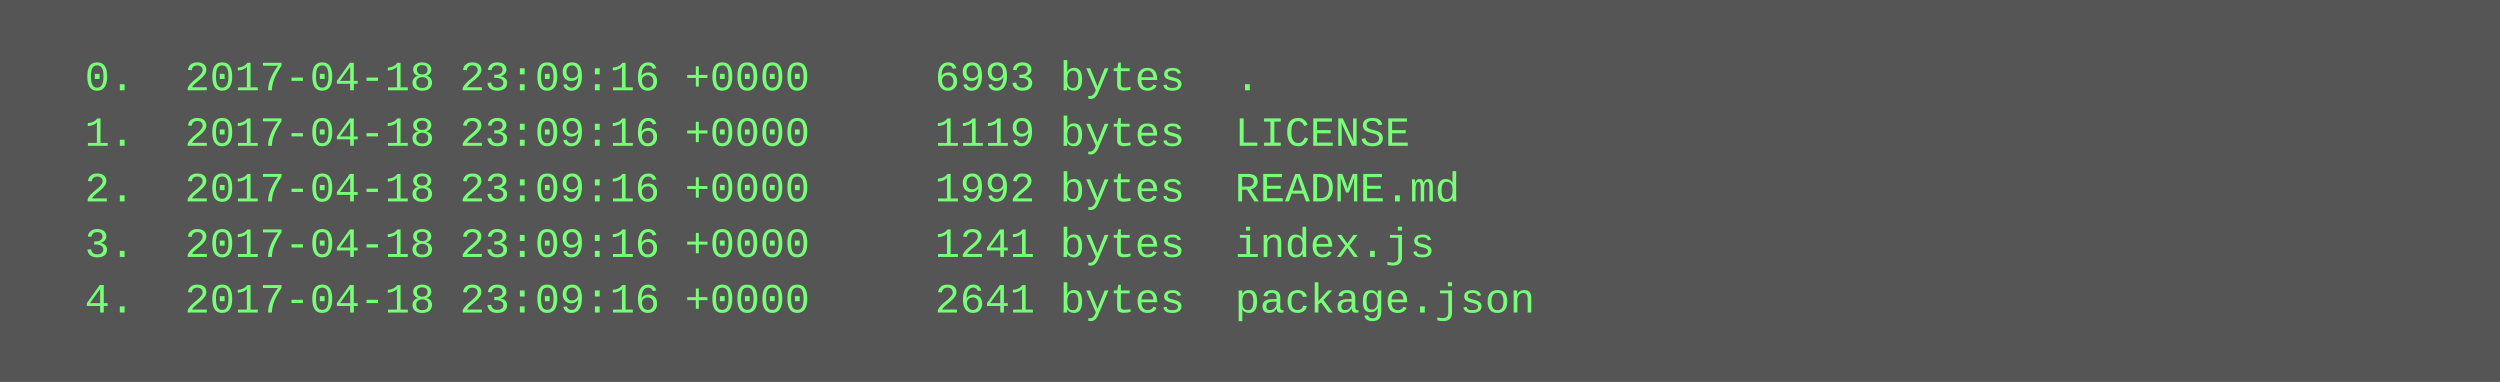
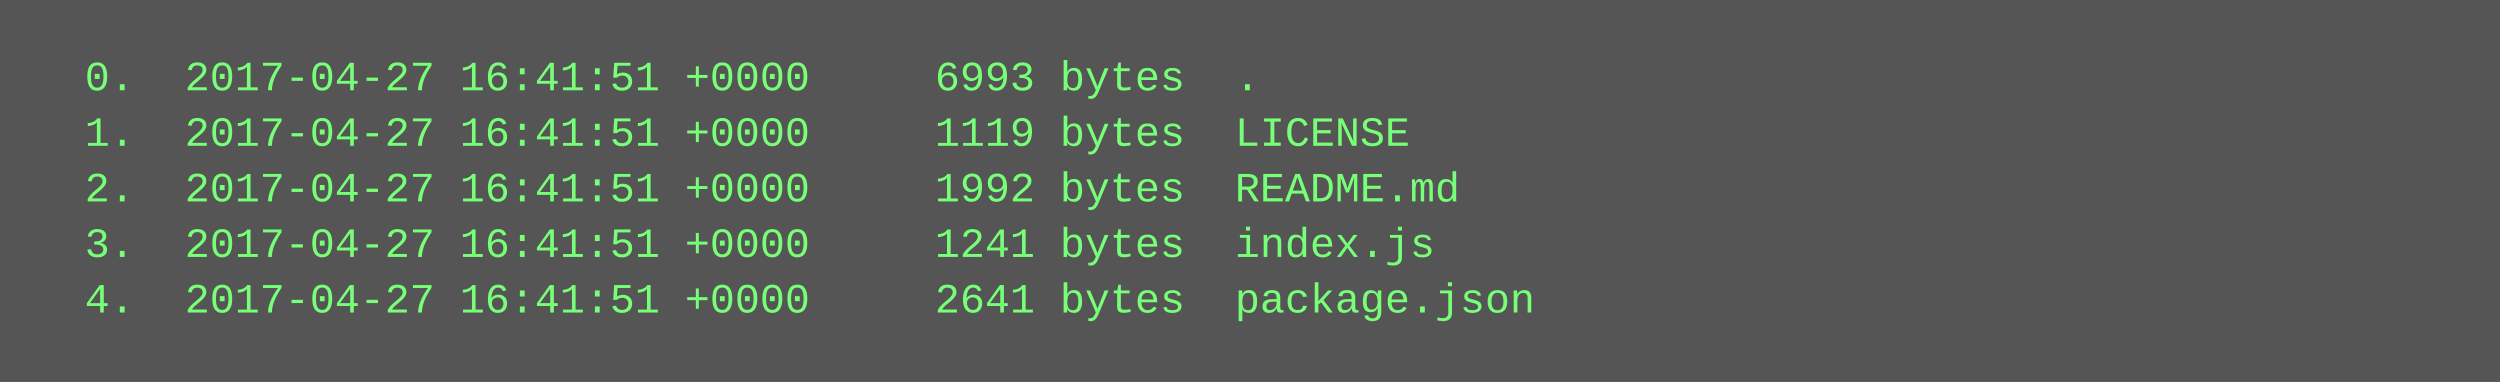
<svg xmlns="http://www.w3.org/2000/svg" height="110" width="720">
  <rect height="110" fill="#555" width="720" />
  <text fill="#7f7" font-family="Courier New" font-size="12" xml:space="preserve">
-     <tspan x="10" y="26">  0.  2017-04-18 23:09:16 +0000     6993 bytes  .</tspan>
-     <tspan x="10" y="42">  1.  2017-04-18 23:09:16 +0000     1119 bytes  LICENSE</tspan>
-     <tspan x="10" y="58">  2.  2017-04-18 23:09:16 +0000     1992 bytes  README.md</tspan>
-     <tspan x="10" y="74">  3.  2017-04-18 23:09:16 +0000     1241 bytes  index.js</tspan>
-     <tspan x="10" y="90">  4.  2017-04-18 23:09:16 +0000     2641 bytes  package.json</tspan>
+     <tspan x="10" y="26">  0.  2017-04-27 16:41:51 +0000     6993 bytes  .</tspan>
+     <tspan x="10" y="42">  1.  2017-04-27 16:41:51 +0000     1119 bytes  LICENSE</tspan>
+     <tspan x="10" y="58">  2.  2017-04-27 16:41:51 +0000     1992 bytes  README.md</tspan>
+     <tspan x="10" y="74">  3.  2017-04-27 16:41:51 +0000     1241 bytes  index.js</tspan>
+     <tspan x="10" y="90">  4.  2017-04-27 16:41:51 +0000     2641 bytes  package.json</tspan>
  </text>
</svg>
